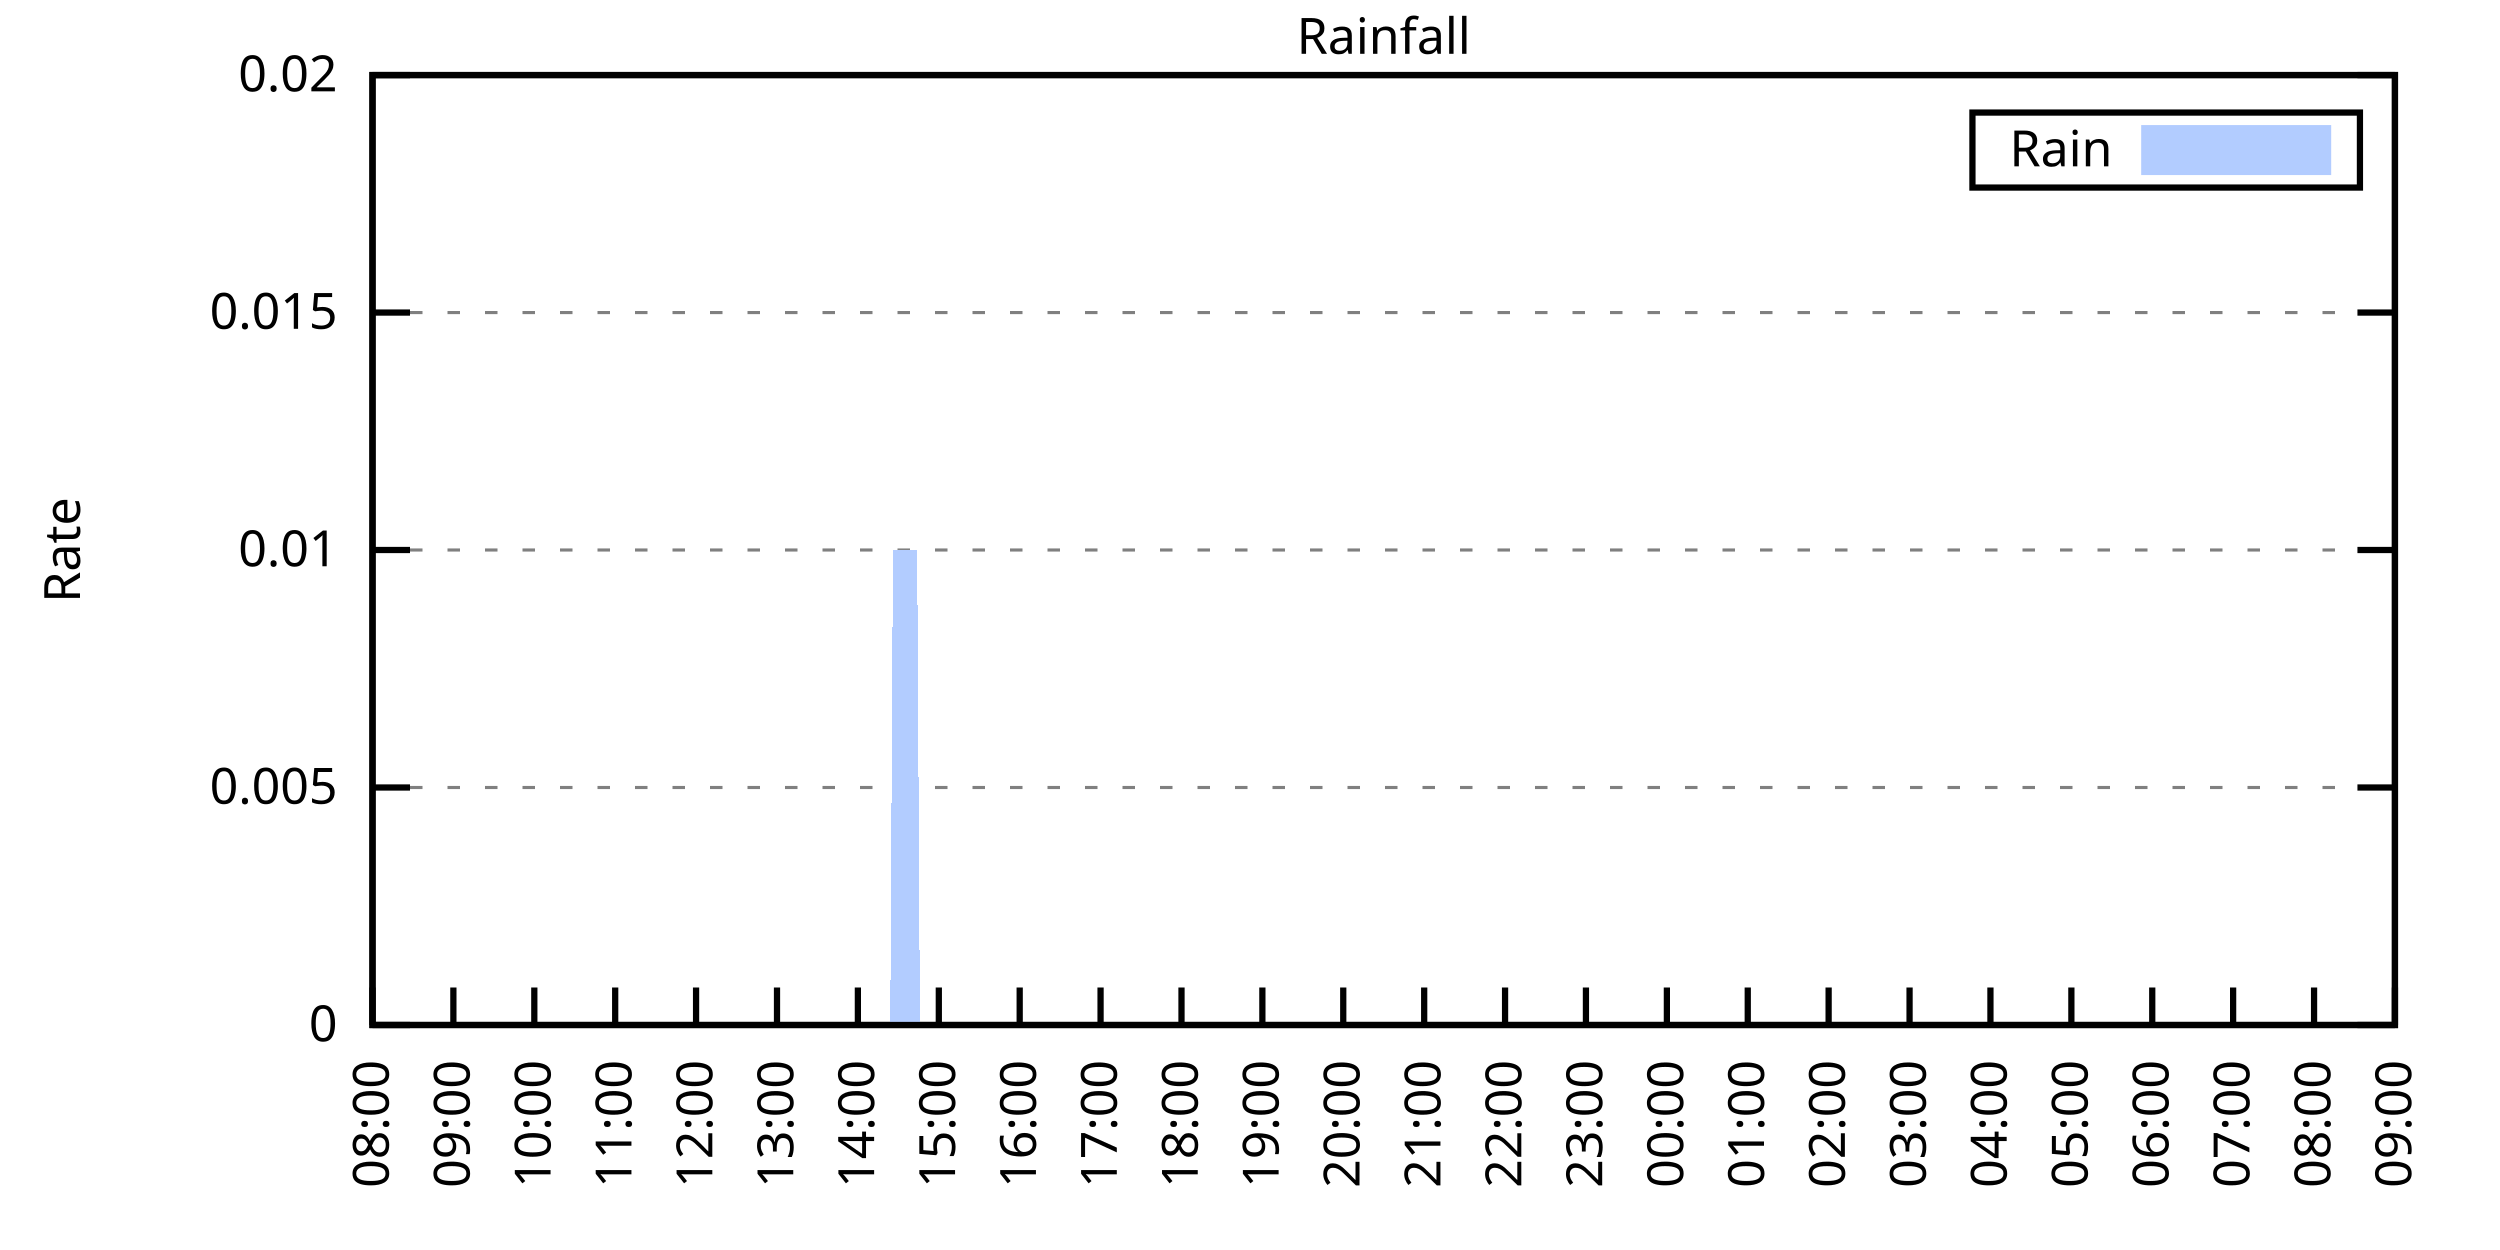
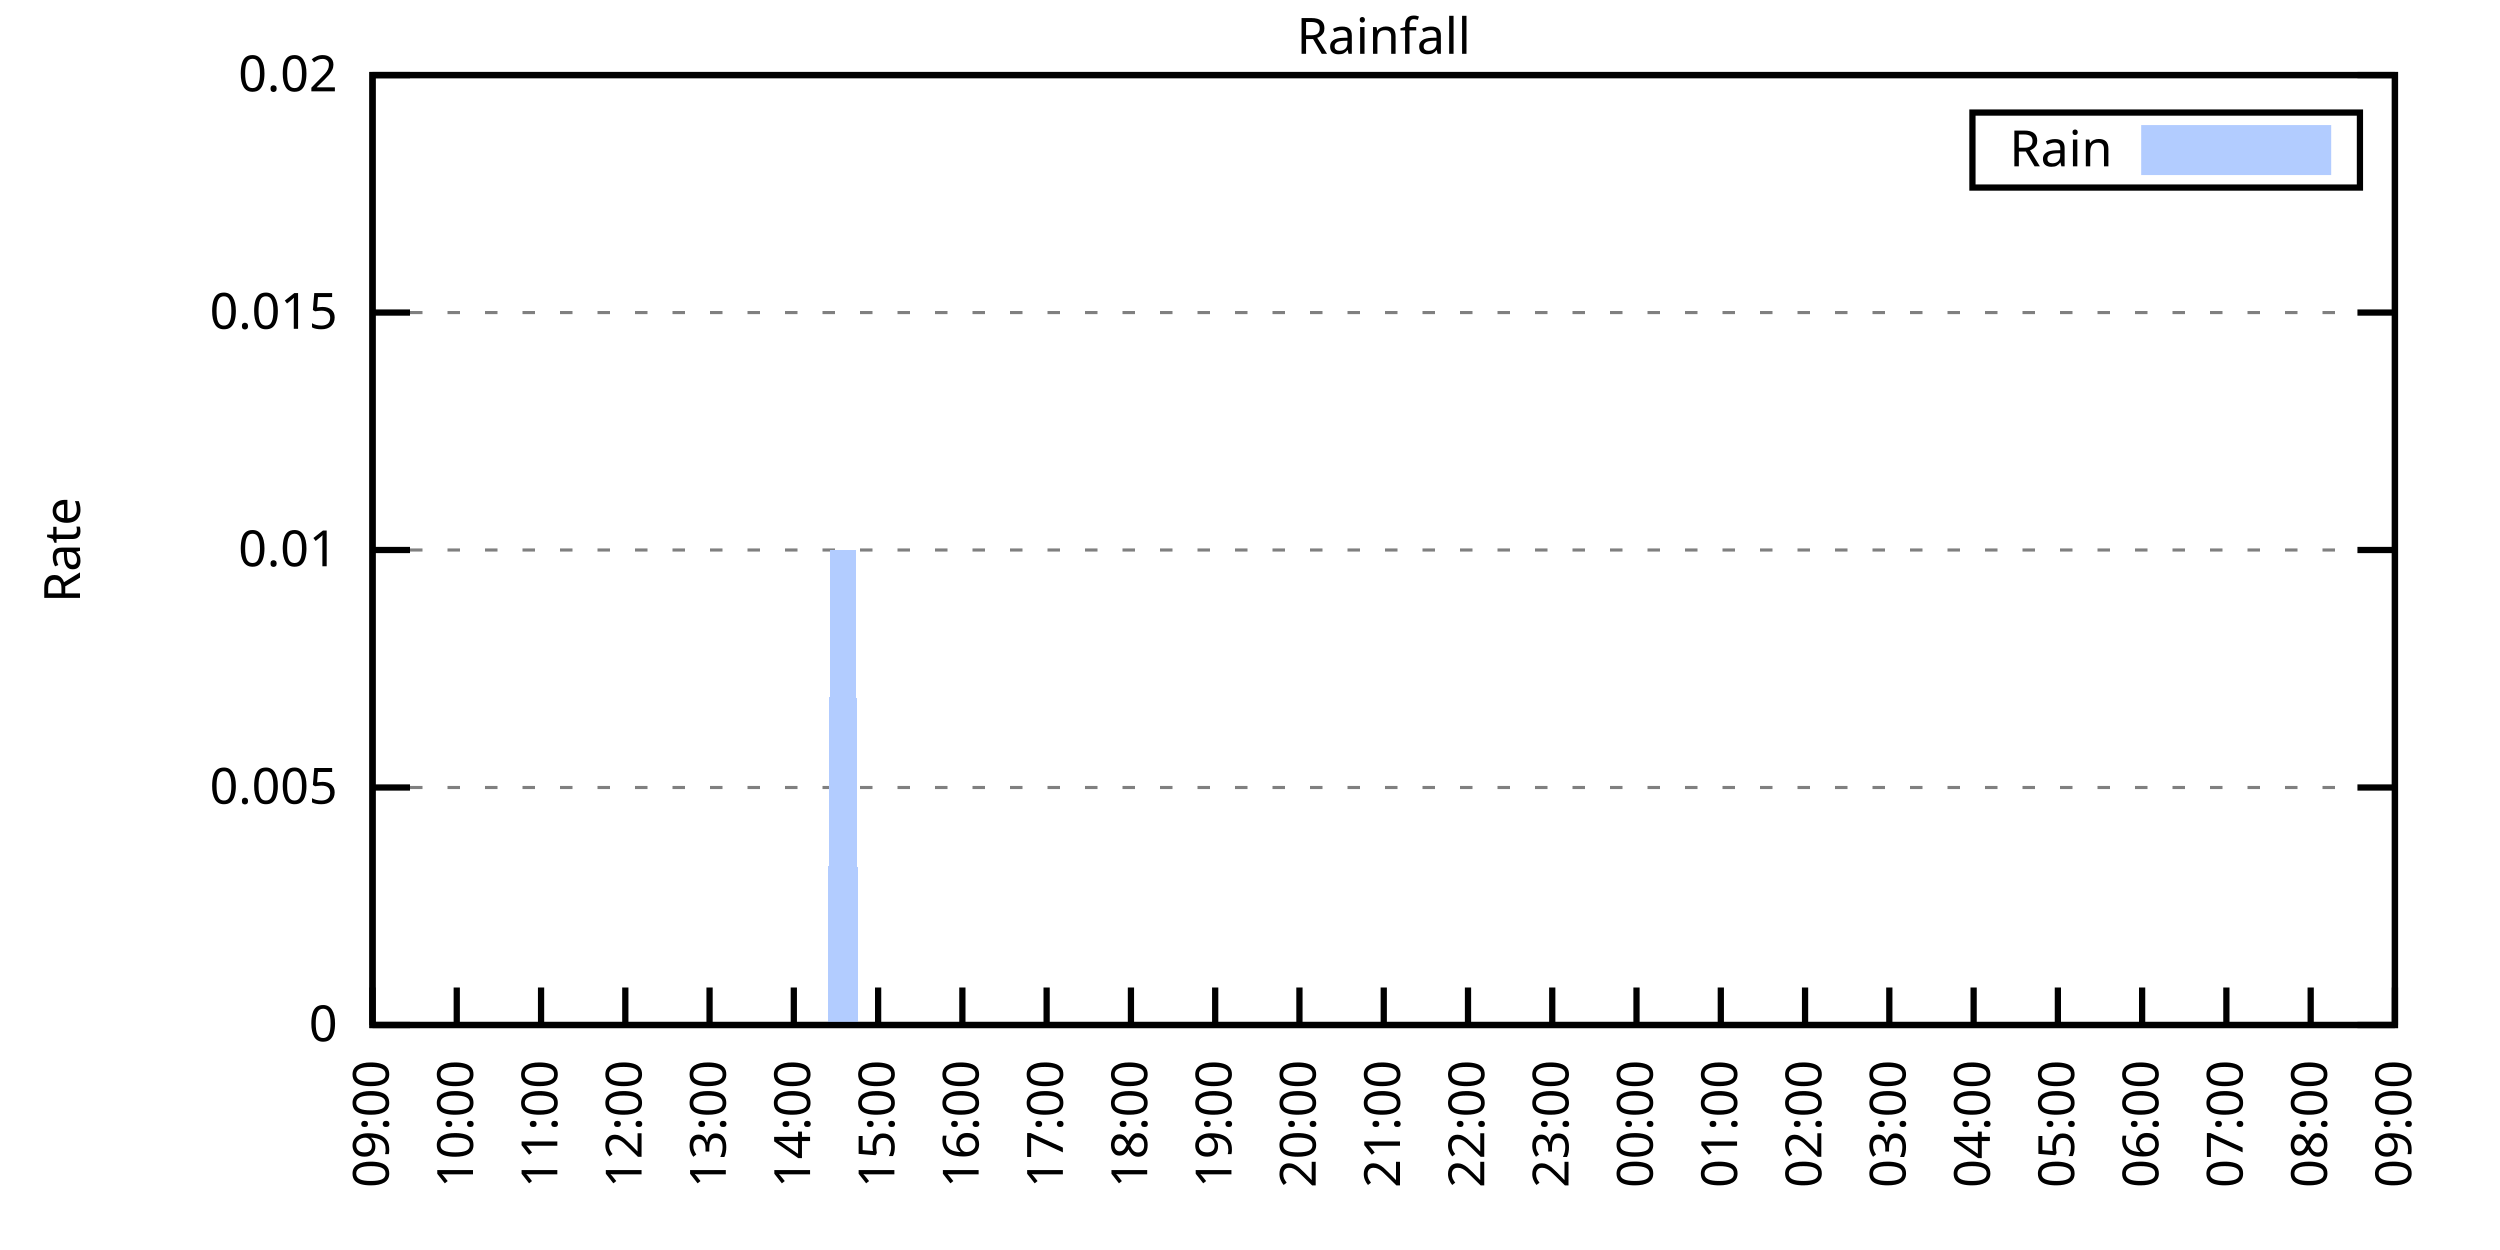
<svg xmlns="http://www.w3.org/2000/svg" xmlns:xlink="http://www.w3.org/1999/xlink" width="400" height="200" viewBox="0 0 400 200">
  <g id="gnuplot_canvas">
    <rect x="0" y="0" width="400" height="200" fill="none" />
    <defs>
      <circle id="gpDot" r="0.5" stroke-width="0.5" stroke="currentColor" />
      <path id="gpPt0" stroke-width="0.333" stroke="currentColor" d="M-1,0 h2 M0,-1 v2" />
      <path id="gpPt1" stroke-width="0.333" stroke="currentColor" d="M-1,-1 L1,1 M1,-1 L-1,1" />
      <path id="gpPt2" stroke-width="0.333" stroke="currentColor" d="M-1,0 L1,0 M0,-1 L0,1 M-1,-1 L1,1 M-1,1 L1,-1" />
      <rect id="gpPt3" stroke-width="0.333" stroke="currentColor" x="-1" y="-1" width="2" height="2" />
      <rect id="gpPt4" stroke-width="0.333" stroke="currentColor" fill="currentColor" x="-1" y="-1" width="2" height="2" />
      <circle id="gpPt5" stroke-width="0.333" stroke="currentColor" cx="0" cy="0" r="1" />
      <use xlink:href="#gpPt5" id="gpPt6" fill="currentColor" stroke="none" />
      <path id="gpPt7" stroke-width="0.333" stroke="currentColor" d="M0,-1.33 L-1.33,0.67 L1.33,0.67 z" />
      <use xlink:href="#gpPt7" id="gpPt8" fill="currentColor" stroke="none" />
      <use xlink:href="#gpPt7" id="gpPt9" stroke="currentColor" transform="rotate(180)" />
      <use xlink:href="#gpPt9" id="gpPt10" fill="currentColor" stroke="none" />
      <use xlink:href="#gpPt3" id="gpPt11" stroke="currentColor" transform="rotate(45)" />
      <use xlink:href="#gpPt11" id="gpPt12" fill="currentColor" stroke="none" />
      <path id="gpPt13" stroke-width="0.333" stroke="currentColor" d="M0,1.330 L1.265,0.411 L0.782,-1.067 L-0.782,-1.076 L-1.265,0.411 z" />
      <use xlink:href="#gpPt13" id="gpPt14" fill="currentColor" stroke="none" />
      <filter id="textbox" filterUnits="objectBoundingBox" x="0" y="0" height="1" width="1">
        <feFlood flood-color="white" flood-opacity="1" result="bgnd" />
        <feComposite in="SourceGraphic" in2="bgnd" operator="atop" />
      </filter>
      <filter id="greybox" filterUnits="objectBoundingBox" x="0" y="0" height="1" width="1">
        <feFlood flood-color="lightgrey" flood-opacity="1" result="grey" />
        <feComposite in="SourceGraphic" in2="grey" operator="atop" />
      </filter>
    </defs>
    <g fill="none" color="white" stroke="currentColor" stroke-width="1.00" stroke-linecap="butt" stroke-linejoin="miter">
</g>
    <g fill="none" color="black" stroke="currentColor" stroke-width="1.00" stroke-linecap="butt" stroke-linejoin="miter">
      <g stroke="none" shape-rendering="crispEdges">
        <polygon fill="rgb(255, 255, 255)" points="59.60,164.00 383.18,164.00 383.18,12.02 59.60,12.02 " />
      </g>
    </g>
    <g fill="none" color="black" stroke="currentColor" stroke-width="1.00" stroke-linecap="butt" stroke-linejoin="miter">
</g>
    <g fill="none" color="black" stroke="black" stroke-width="0.50" stroke-linecap="butt" stroke-linejoin="miter">
</g>
    <g fill="none" color="gray" stroke="currentColor" stroke-width="0.50" stroke-linecap="butt" stroke-linejoin="miter">
      <path stroke="gray" stroke-dasharray="2,4" class="gridline" d="M59.60,164.00 L383.19,164.00  " />
    </g>
    <g fill="none" color="gray" stroke="gray" stroke-width="1.00" stroke-linecap="butt" stroke-linejoin="miter">
</g>
    <g fill="none" color="black" stroke="currentColor" stroke-width="1.00" stroke-linecap="butt" stroke-linejoin="miter">
      <path stroke="black" d="M59.60,164.00 L65.60,164.00 M383.19,164.00 L377.19,164.00  " />
      <g transform="translate(54.00,166.60)" stroke="none" fill="black" font-family="Sans" font-size="8.00" text-anchor="end">
        <text>
          <tspan font-family="Sans"> 0</tspan>
        </text>
      </g>
    </g>
    <g fill="none" color="black" stroke="currentColor" stroke-width="1.00" stroke-linecap="butt" stroke-linejoin="miter">
</g>
    <g fill="none" color="black" stroke="black" stroke-width="0.50" stroke-linecap="butt" stroke-linejoin="miter">
</g>
    <g fill="none" color="gray" stroke="currentColor" stroke-width="0.50" stroke-linecap="butt" stroke-linejoin="miter">
      <path stroke="gray" stroke-dasharray="2,4" class="gridline" d="M59.60,126.00 L383.19,126.00  " />
    </g>
    <g fill="none" color="gray" stroke="gray" stroke-width="1.00" stroke-linecap="butt" stroke-linejoin="miter">
</g>
    <g fill="none" color="black" stroke="currentColor" stroke-width="1.00" stroke-linecap="butt" stroke-linejoin="miter">
      <path stroke="black" d="M59.60,126.00 L65.60,126.00 M383.19,126.00 L377.19,126.00  " />
      <g transform="translate(54.00,128.60)" stroke="none" fill="black" font-family="Sans" font-size="8.00" text-anchor="end">
        <text>
          <tspan font-family="Sans"> 0.005</tspan>
        </text>
      </g>
    </g>
    <g fill="none" color="black" stroke="currentColor" stroke-width="1.00" stroke-linecap="butt" stroke-linejoin="miter">
</g>
    <g fill="none" color="black" stroke="black" stroke-width="0.50" stroke-linecap="butt" stroke-linejoin="miter">
</g>
    <g fill="none" color="gray" stroke="currentColor" stroke-width="0.50" stroke-linecap="butt" stroke-linejoin="miter">
      <path stroke="gray" stroke-dasharray="2,4" class="gridline" d="M59.60,88.00 L383.19,88.00  " />
    </g>
    <g fill="none" color="gray" stroke="gray" stroke-width="1.00" stroke-linecap="butt" stroke-linejoin="miter">
</g>
    <g fill="none" color="black" stroke="currentColor" stroke-width="1.00" stroke-linecap="butt" stroke-linejoin="miter">
      <path stroke="black" d="M59.60,88.00 L65.60,88.00 M383.19,88.00 L377.19,88.00  " />
      <g transform="translate(54.00,90.60)" stroke="none" fill="black" font-family="Sans" font-size="8.00" text-anchor="end">
        <text>
          <tspan font-family="Sans"> 0.01</tspan>
        </text>
      </g>
    </g>
    <g fill="none" color="black" stroke="currentColor" stroke-width="1.00" stroke-linecap="butt" stroke-linejoin="miter">
</g>
    <g fill="none" color="black" stroke="black" stroke-width="0.50" stroke-linecap="butt" stroke-linejoin="miter">
</g>
    <g fill="none" color="gray" stroke="currentColor" stroke-width="0.50" stroke-linecap="butt" stroke-linejoin="miter">
      <path stroke="gray" stroke-dasharray="2,4" class="gridline" d="M59.60,50.01 L383.19,50.01  " />
    </g>
    <g fill="none" color="gray" stroke="gray" stroke-width="1.00" stroke-linecap="butt" stroke-linejoin="miter">
</g>
    <g fill="none" color="black" stroke="currentColor" stroke-width="1.00" stroke-linecap="butt" stroke-linejoin="miter">
      <path stroke="black" d="M59.60,50.01 L65.60,50.01 M383.19,50.01 L377.19,50.01  " />
      <g transform="translate(54.00,52.61)" stroke="none" fill="black" font-family="Sans" font-size="8.00" text-anchor="end">
        <text>
          <tspan font-family="Sans"> 0.015</tspan>
        </text>
      </g>
    </g>
    <g fill="none" color="black" stroke="currentColor" stroke-width="1.00" stroke-linecap="butt" stroke-linejoin="miter">
</g>
    <g fill="none" color="black" stroke="black" stroke-width="0.50" stroke-linecap="butt" stroke-linejoin="miter">
</g>
    <g fill="none" color="gray" stroke="currentColor" stroke-width="0.50" stroke-linecap="butt" stroke-linejoin="miter">
      <path stroke="gray" stroke-dasharray="2,4" class="gridline" d="M59.60,12.01 L383.19,12.01  " />
    </g>
    <g fill="none" color="gray" stroke="gray" stroke-width="1.00" stroke-linecap="butt" stroke-linejoin="miter">
</g>
    <g fill="none" color="black" stroke="currentColor" stroke-width="1.00" stroke-linecap="butt" stroke-linejoin="miter">
      <path stroke="black" d="M59.60,12.01 L65.60,12.01 M383.19,12.01 L377.19,12.01  " />
      <g transform="translate(54.00,14.61)" stroke="none" fill="black" font-family="Sans" font-size="8.00" text-anchor="end">
        <text>
          <tspan font-family="Sans"> 0.02</tspan>
        </text>
      </g>
    </g>
    <g fill="none" color="black" stroke="currentColor" stroke-width="1.00" stroke-linecap="butt" stroke-linejoin="miter">
      <path stroke="black" d="M59.60,164.00 L59.60,158.00  " />
      <g transform="translate(62.20,169.60) rotate(270.00)" stroke="none" fill="black" font-family="Sans" font-size="8.00" text-anchor="end">
        <text>
-           <tspan font-family="Sans">08:00</tspan>
-         </text>
-       </g>
-     </g>
-     <g fill="none" color="black" stroke="currentColor" stroke-width="1.00" stroke-linecap="butt" stroke-linejoin="miter">
-       <path stroke="black" d="M72.54,164.00 L72.54,158.00  " />
-       <g transform="translate(75.14,169.60) rotate(270.00)" stroke="none" fill="black" font-family="Sans" font-size="8.00" text-anchor="end">
-         <text>
          <tspan font-family="Sans">09:00</tspan>
        </text>
      </g>
    </g>
    <g fill="none" color="black" stroke="currentColor" stroke-width="1.00" stroke-linecap="butt" stroke-linejoin="miter">
-       <path stroke="black" d="M85.49,164.00 L85.49,158.00  " />
-       <g transform="translate(88.09,169.60) rotate(270.00)" stroke="none" fill="black" font-family="Sans" font-size="8.00" text-anchor="end">
+       <path stroke="black" d="M73.08,164.00 L73.08,158.00  " />
+       <g transform="translate(75.68,169.60) rotate(270.00)" stroke="none" fill="black" font-family="Sans" font-size="8.00" text-anchor="end">
        <text>
          <tspan font-family="Sans">10:00</tspan>
        </text>
      </g>
    </g>
    <g fill="none" color="black" stroke="currentColor" stroke-width="1.00" stroke-linecap="butt" stroke-linejoin="miter">
-       <path stroke="black" d="M98.43,164.00 L98.43,158.00  " />
-       <g transform="translate(101.03,169.60) rotate(270.00)" stroke="none" fill="black" font-family="Sans" font-size="8.00" text-anchor="end">
+       <path stroke="black" d="M86.57,164.00 L86.57,158.00  " />
+       <g transform="translate(89.17,169.60) rotate(270.00)" stroke="none" fill="black" font-family="Sans" font-size="8.00" text-anchor="end">
        <text>
          <tspan font-family="Sans">11:00</tspan>
        </text>
      </g>
    </g>
    <g fill="none" color="black" stroke="currentColor" stroke-width="1.00" stroke-linecap="butt" stroke-linejoin="miter">
-       <path stroke="black" d="M111.37,164.00 L111.37,158.00  " />
-       <g transform="translate(113.97,169.60) rotate(270.00)" stroke="none" fill="black" font-family="Sans" font-size="8.00" text-anchor="end">
+       <path stroke="black" d="M100.05,164.00 L100.05,158.00  " />
+       <g transform="translate(102.65,169.60) rotate(270.00)" stroke="none" fill="black" font-family="Sans" font-size="8.00" text-anchor="end">
        <text>
          <tspan font-family="Sans">12:00</tspan>
        </text>
      </g>
    </g>
    <g fill="none" color="black" stroke="currentColor" stroke-width="1.00" stroke-linecap="butt" stroke-linejoin="miter">
-       <path stroke="black" d="M124.32,164.00 L124.32,158.00  " />
-       <g transform="translate(126.92,169.60) rotate(270.00)" stroke="none" fill="black" font-family="Sans" font-size="8.00" text-anchor="end">
+       <path stroke="black" d="M113.53,164.00 L113.53,158.00  " />
+       <g transform="translate(116.13,169.60) rotate(270.00)" stroke="none" fill="black" font-family="Sans" font-size="8.00" text-anchor="end">
        <text>
          <tspan font-family="Sans">13:00</tspan>
        </text>
      </g>
    </g>
    <g fill="none" color="black" stroke="currentColor" stroke-width="1.00" stroke-linecap="butt" stroke-linejoin="miter">
-       <path stroke="black" d="M137.26,164.00 L137.26,158.00  " />
-       <g transform="translate(139.86,169.60) rotate(270.00)" stroke="none" fill="black" font-family="Sans" font-size="8.00" text-anchor="end">
+       <path stroke="black" d="M127.01,164.00 L127.01,158.00  " />
+       <g transform="translate(129.61,169.60) rotate(270.00)" stroke="none" fill="black" font-family="Sans" font-size="8.00" text-anchor="end">
        <text>
          <tspan font-family="Sans">14:00</tspan>
        </text>
      </g>
    </g>
    <g fill="none" color="black" stroke="currentColor" stroke-width="1.00" stroke-linecap="butt" stroke-linejoin="miter">
-       <path stroke="black" d="M150.21,164.00 L150.21,158.00  " />
-       <g transform="translate(152.81,169.60) rotate(270.00)" stroke="none" fill="black" font-family="Sans" font-size="8.00" text-anchor="end">
+       <path stroke="black" d="M140.50,164.00 L140.50,158.00  " />
+       <g transform="translate(143.10,169.60) rotate(270.00)" stroke="none" fill="black" font-family="Sans" font-size="8.00" text-anchor="end">
        <text>
          <tspan font-family="Sans">15:00</tspan>
        </text>
      </g>
    </g>
    <g fill="none" color="black" stroke="currentColor" stroke-width="1.00" stroke-linecap="butt" stroke-linejoin="miter">
-       <path stroke="black" d="M163.15,164.00 L163.15,158.00  " />
-       <g transform="translate(165.75,169.60) rotate(270.00)" stroke="none" fill="black" font-family="Sans" font-size="8.00" text-anchor="end">
+       <path stroke="black" d="M153.98,164.00 L153.98,158.00  " />
+       <g transform="translate(156.58,169.60) rotate(270.00)" stroke="none" fill="black" font-family="Sans" font-size="8.00" text-anchor="end">
        <text>
          <tspan font-family="Sans">16:00</tspan>
        </text>
      </g>
    </g>
    <g fill="none" color="black" stroke="currentColor" stroke-width="1.00" stroke-linecap="butt" stroke-linejoin="miter">
-       <path stroke="black" d="M176.09,164.00 L176.09,158.00  " />
-       <g transform="translate(178.69,169.60) rotate(270.00)" stroke="none" fill="black" font-family="Sans" font-size="8.00" text-anchor="end">
+       <path stroke="black" d="M167.46,164.00 L167.46,158.00  " />
+       <g transform="translate(170.06,169.60) rotate(270.00)" stroke="none" fill="black" font-family="Sans" font-size="8.00" text-anchor="end">
        <text>
          <tspan font-family="Sans">17:00</tspan>
        </text>
      </g>
    </g>
    <g fill="none" color="black" stroke="currentColor" stroke-width="1.00" stroke-linecap="butt" stroke-linejoin="miter">
-       <path stroke="black" d="M189.04,164.00 L189.04,158.00  " />
-       <g transform="translate(191.64,169.60) rotate(270.00)" stroke="none" fill="black" font-family="Sans" font-size="8.00" text-anchor="end">
+       <path stroke="black" d="M180.95,164.00 L180.95,158.00  " />
+       <g transform="translate(183.55,169.60) rotate(270.00)" stroke="none" fill="black" font-family="Sans" font-size="8.00" text-anchor="end">
        <text>
          <tspan font-family="Sans">18:00</tspan>
        </text>
      </g>
    </g>
    <g fill="none" color="black" stroke="currentColor" stroke-width="1.00" stroke-linecap="butt" stroke-linejoin="miter">
-       <path stroke="black" d="M201.98,164.00 L201.98,158.00  " />
-       <g transform="translate(204.58,169.60) rotate(270.00)" stroke="none" fill="black" font-family="Sans" font-size="8.00" text-anchor="end">
+       <path stroke="black" d="M194.43,164.00 L194.43,158.00  " />
+       <g transform="translate(197.03,169.60) rotate(270.00)" stroke="none" fill="black" font-family="Sans" font-size="8.00" text-anchor="end">
        <text>
          <tspan font-family="Sans">19:00</tspan>
        </text>
      </g>
    </g>
    <g fill="none" color="black" stroke="currentColor" stroke-width="1.00" stroke-linecap="butt" stroke-linejoin="miter">
-       <path stroke="black" d="M214.92,164.00 L214.92,158.00  " />
-       <g transform="translate(217.52,169.60) rotate(270.00)" stroke="none" fill="black" font-family="Sans" font-size="8.00" text-anchor="end">
+       <path stroke="black" d="M207.91,164.00 L207.91,158.00  " />
+       <g transform="translate(210.51,169.60) rotate(270.00)" stroke="none" fill="black" font-family="Sans" font-size="8.00" text-anchor="end">
        <text>
          <tspan font-family="Sans">20:00</tspan>
        </text>
      </g>
    </g>
    <g fill="none" color="black" stroke="currentColor" stroke-width="1.00" stroke-linecap="butt" stroke-linejoin="miter">
-       <path stroke="black" d="M227.87,164.00 L227.87,158.00  " />
-       <g transform="translate(230.47,169.60) rotate(270.00)" stroke="none" fill="black" font-family="Sans" font-size="8.00" text-anchor="end">
+       <path stroke="black" d="M221.40,164.00 L221.40,158.00  " />
+       <g transform="translate(224.00,169.60) rotate(270.00)" stroke="none" fill="black" font-family="Sans" font-size="8.00" text-anchor="end">
        <text>
          <tspan font-family="Sans">21:00</tspan>
        </text>
      </g>
    </g>
    <g fill="none" color="black" stroke="currentColor" stroke-width="1.00" stroke-linecap="butt" stroke-linejoin="miter">
-       <path stroke="black" d="M240.81,164.00 L240.81,158.00  " />
-       <g transform="translate(243.41,169.60) rotate(270.00)" stroke="none" fill="black" font-family="Sans" font-size="8.00" text-anchor="end">
+       <path stroke="black" d="M234.88,164.00 L234.88,158.00  " />
+       <g transform="translate(237.48,169.60) rotate(270.00)" stroke="none" fill="black" font-family="Sans" font-size="8.00" text-anchor="end">
        <text>
          <tspan font-family="Sans">22:00</tspan>
        </text>
      </g>
    </g>
    <g fill="none" color="black" stroke="currentColor" stroke-width="1.00" stroke-linecap="butt" stroke-linejoin="miter">
-       <path stroke="black" d="M253.75,164.00 L253.75,158.00  " />
-       <g transform="translate(256.35,169.60) rotate(270.00)" stroke="none" fill="black" font-family="Sans" font-size="8.00" text-anchor="end">
+       <path stroke="black" d="M248.36,164.00 L248.36,158.00  " />
+       <g transform="translate(250.96,169.60) rotate(270.00)" stroke="none" fill="black" font-family="Sans" font-size="8.00" text-anchor="end">
        <text>
          <tspan font-family="Sans">23:00</tspan>
        </text>
      </g>
    </g>
    <g fill="none" color="black" stroke="currentColor" stroke-width="1.00" stroke-linecap="butt" stroke-linejoin="miter">
-       <path stroke="black" d="M266.70,164.00 L266.70,158.00  " />
-       <g transform="translate(269.30,169.60) rotate(270.00)" stroke="none" fill="black" font-family="Sans" font-size="8.00" text-anchor="end">
+       <path stroke="black" d="M261.84,164.00 L261.84,158.00  " />
+       <g transform="translate(264.44,169.60) rotate(270.00)" stroke="none" fill="black" font-family="Sans" font-size="8.00" text-anchor="end">
        <text>
          <tspan font-family="Sans">00:00</tspan>
        </text>
      </g>
    </g>
    <g fill="none" color="black" stroke="currentColor" stroke-width="1.00" stroke-linecap="butt" stroke-linejoin="miter">
-       <path stroke="black" d="M279.64,164.00 L279.64,158.00  " />
-       <g transform="translate(282.24,169.60) rotate(270.00)" stroke="none" fill="black" font-family="Sans" font-size="8.00" text-anchor="end">
+       <path stroke="black" d="M275.33,164.00 L275.33,158.00  " />
+       <g transform="translate(277.93,169.60) rotate(270.00)" stroke="none" fill="black" font-family="Sans" font-size="8.00" text-anchor="end">
        <text>
          <tspan font-family="Sans">01:00</tspan>
        </text>
      </g>
    </g>
    <g fill="none" color="black" stroke="currentColor" stroke-width="1.00" stroke-linecap="butt" stroke-linejoin="miter">
-       <path stroke="black" d="M292.58,164.00 L292.58,158.00  " />
-       <g transform="translate(295.18,169.60) rotate(270.00)" stroke="none" fill="black" font-family="Sans" font-size="8.00" text-anchor="end">
+       <path stroke="black" d="M288.81,164.00 L288.81,158.00  " />
+       <g transform="translate(291.41,169.60) rotate(270.00)" stroke="none" fill="black" font-family="Sans" font-size="8.00" text-anchor="end">
        <text>
          <tspan font-family="Sans">02:00</tspan>
        </text>
      </g>
    </g>
    <g fill="none" color="black" stroke="currentColor" stroke-width="1.00" stroke-linecap="butt" stroke-linejoin="miter">
-       <path stroke="black" d="M305.53,164.00 L305.53,158.00  " />
-       <g transform="translate(308.13,169.60) rotate(270.00)" stroke="none" fill="black" font-family="Sans" font-size="8.00" text-anchor="end">
+       <path stroke="black" d="M302.29,164.00 L302.29,158.00  " />
+       <g transform="translate(304.89,169.60) rotate(270.00)" stroke="none" fill="black" font-family="Sans" font-size="8.00" text-anchor="end">
        <text>
          <tspan font-family="Sans">03:00</tspan>
        </text>
      </g>
    </g>
    <g fill="none" color="black" stroke="currentColor" stroke-width="1.00" stroke-linecap="butt" stroke-linejoin="miter">
-       <path stroke="black" d="M318.47,164.00 L318.47,158.00  " />
-       <g transform="translate(321.07,169.60) rotate(270.00)" stroke="none" fill="black" font-family="Sans" font-size="8.00" text-anchor="end">
+       <path stroke="black" d="M315.78,164.00 L315.78,158.00  " />
+       <g transform="translate(318.38,169.60) rotate(270.00)" stroke="none" fill="black" font-family="Sans" font-size="8.00" text-anchor="end">
        <text>
          <tspan font-family="Sans">04:00</tspan>
        </text>
      </g>
    </g>
    <g fill="none" color="black" stroke="currentColor" stroke-width="1.00" stroke-linecap="butt" stroke-linejoin="miter">
-       <path stroke="black" d="M331.42,164.00 L331.42,158.00  " />
-       <g transform="translate(334.02,169.60) rotate(270.00)" stroke="none" fill="black" font-family="Sans" font-size="8.00" text-anchor="end">
+       <path stroke="black" d="M329.26,164.00 L329.26,158.00  " />
+       <g transform="translate(331.86,169.60) rotate(270.00)" stroke="none" fill="black" font-family="Sans" font-size="8.00" text-anchor="end">
        <text>
          <tspan font-family="Sans">05:00</tspan>
        </text>
      </g>
    </g>
    <g fill="none" color="black" stroke="currentColor" stroke-width="1.00" stroke-linecap="butt" stroke-linejoin="miter">
-       <path stroke="black" d="M344.36,164.00 L344.36,158.00  " />
-       <g transform="translate(346.96,169.60) rotate(270.00)" stroke="none" fill="black" font-family="Sans" font-size="8.00" text-anchor="end">
+       <path stroke="black" d="M342.74,164.00 L342.74,158.00  " />
+       <g transform="translate(345.34,169.60) rotate(270.00)" stroke="none" fill="black" font-family="Sans" font-size="8.00" text-anchor="end">
        <text>
          <tspan font-family="Sans">06:00</tspan>
        </text>
      </g>
    </g>
    <g fill="none" color="black" stroke="currentColor" stroke-width="1.00" stroke-linecap="butt" stroke-linejoin="miter">
-       <path stroke="black" d="M357.30,164.00 L357.30,158.00  " />
-       <g transform="translate(359.90,169.60) rotate(270.00)" stroke="none" fill="black" font-family="Sans" font-size="8.00" text-anchor="end">
+       <path stroke="black" d="M356.22,164.00 L356.22,158.00  " />
+       <g transform="translate(358.82,169.60) rotate(270.00)" stroke="none" fill="black" font-family="Sans" font-size="8.00" text-anchor="end">
        <text>
          <tspan font-family="Sans">07:00</tspan>
        </text>
      </g>
    </g>
    <g fill="none" color="black" stroke="currentColor" stroke-width="1.00" stroke-linecap="butt" stroke-linejoin="miter">
-       <path stroke="black" d="M370.25,164.00 L370.25,158.00  " />
-       <g transform="translate(372.85,169.60) rotate(270.00)" stroke="none" fill="black" font-family="Sans" font-size="8.00" text-anchor="end">
+       <path stroke="black" d="M369.71,164.00 L369.71,158.00  " />
+       <g transform="translate(372.31,169.60) rotate(270.00)" stroke="none" fill="black" font-family="Sans" font-size="8.00" text-anchor="end">
        <text>
          <tspan font-family="Sans">08:00</tspan>
        </text>
      </g>
    </g>
    <g fill="none" color="black" stroke="currentColor" stroke-width="1.00" stroke-linecap="butt" stroke-linejoin="miter">
      <path stroke="black" d="M383.19,164.00 L383.19,158.00  " />
      <g transform="translate(385.79,169.60) rotate(270.00)" stroke="none" fill="black" font-family="Sans" font-size="8.00" text-anchor="end">
        <text>
          <tspan font-family="Sans">09:00</tspan>
        </text>
      </g>
    </g>
    <g fill="none" color="black" stroke="currentColor" stroke-width="1.00" stroke-linecap="butt" stroke-linejoin="miter">
</g>
    <g fill="none" color="black" stroke="currentColor" stroke-width="1.00" stroke-linecap="butt" stroke-linejoin="miter">
      <path stroke="black" d="M59.60,12.01 L59.60,164.00 L383.19,164.00 L383.19,12.01 L59.60,12.01 Z  " />
    </g>
    <g fill="none" color="black" stroke="currentColor" stroke-width="1.00" stroke-linecap="butt" stroke-linejoin="miter">
</g>
    <g fill="none" color="black" stroke="currentColor" stroke-width="1.00" stroke-linecap="butt" stroke-linejoin="miter">
      <path stroke="black" d="M315.59,30.01 L315.59,18.01 L377.59,18.01 L377.59,30.01 L315.59,30.01 Z  " />
    </g>
    <g id="Rainfall_plot_1">
      <g fill="none" color="white" stroke="black" stroke-width="2.00" stroke-linecap="butt" stroke-linejoin="miter">
</g>
      <g fill="none" color="black" stroke="currentColor" stroke-width="2.00" stroke-linecap="butt" stroke-linejoin="miter">
        <g transform="translate(337.99,26.61)" stroke="none" fill="black" font-family="Sans" font-size="8.00" text-anchor="end">
          <text>
            <tspan font-family="Sans">Rain</tspan>
          </text>
        </g>
      </g>
      <g fill="none" color="black" stroke="currentColor" stroke-width="2.00" stroke-linecap="butt" stroke-linejoin="miter">
        <g stroke="none" shape-rendering="crispEdges">
          <polygon fill="rgb(178, 204, 255)" points="343.59,27.01 371.99,27.01 371.99,21.01 343.59,21.01 " />
        </g>
        <path stroke="rgb(178, 204, 255)" d="M343.59,27.01 L371.99,27.01 L371.99,21.01 L343.59,21.01 L343.59,27.01 Z  " />
      </g>
      <g fill="none" color="black" stroke="currentColor" stroke-width="2.00" stroke-linecap="butt" stroke-linejoin="miter">
        <g stroke="none" shape-rendering="crispEdges">
-           <polygon fill="rgb(178, 204, 255)" points="69.52,164.00 69.95,164.00 70.39,164.00 70.82,164.00 71.25,164.00 71.68,164.00 72.11,164.00 72.54,164.00 72.98,164.00 73.41,164.00 73.84,164.00 74.27,164.00 74.70,164.00 75.13,164.00 75.56,164.00 76.00,164.00 76.43,164.00 76.86,164.00 77.29,164.00 77.72,164.00 78.15,164.00 78.58,164.00 79.02,164.00 79.45,164.00 79.88,164.00 80.31,164.00 80.74,164.00 81.17,164.00 81.60,164.00 82.04,164.00 82.47,164.00 82.90,164.00 83.33,164.00 83.76,164.00 84.19,164.00 84.62,164.00 85.06,164.00 85.49,164.00 85.92,164.00 86.35,164.00 86.78,164.00 87.21,164.00 87.64,164.00 88.08,164.00 88.51,164.00 88.94,164.00 89.37,164.00 89.80,164.00 90.23,164.00 90.66,164.00 91.10,164.00 91.53,164.00 91.96,164.00 92.39,164.00 92.82,164.00 93.25,164.00 93.68,164.00 94.12,164.00 94.55,164.00 94.98,164.00 95.41,164.00 95.84,164.00 96.27,164.00 96.70,164.00 97.14,164.00 97.57,164.00 98.00,164.00 98.43,164.00 98.86,164.00 99.29,164.00 99.73,164.00 100.16,164.00 100.59,164.00 101.02,164.00 101.45,164.00 101.88,164.00 102.31,164.00 102.75,164.00 103.18,164.00 103.61,164.00 104.04,164.00 104.47,164.00 104.90,164.00 105.33,164.00 105.77,164.00 106.20,164.00 106.63,164.00 107.06,164.00 107.49,164.00 107.92,164.00 108.35,164.00 108.79,164.00 109.22,164.00 109.65,164.00 110.08,164.00 110.51,164.00 110.94,164.00 111.37,164.00 111.81,164.00 112.24,164.00 112.67,164.00 113.10,164.00 113.53,164.00 113.96,164.00 114.39,164.00 114.83,164.00 115.26,164.00 115.69,164.00 116.12,164.00 116.55,164.00 116.98,164.00 117.41,164.00 117.85,164.00 118.28,164.00 118.71,164.00 119.14,164.00 119.57,164.00 120.00,164.00 120.43,164.00 120.87,164.00 121.30,164.00 121.73,164.00 122.16,164.00 122.59,164.00 123.02,164.00 123.46,164.00 123.89,164.00 124.32,164.00 124.75,164.00 125.18,164.00 125.61,164.00 126.04,164.00 126.48,164.00 126.91,164.00 127.34,164.00 127.77,164.00 128.20,164.00 128.63,164.00 129.06,164.00 129.50,164.00 129.93,164.00 130.36,164.00 130.79,164.00 131.22,164.00 131.65,164.00 132.08,164.00 132.52,164.00 132.95,164.00 133.38,164.00 133.81,164.00 134.24,164.00 134.67,164.00 135.10,164.00 135.54,164.00 135.97,164.00 136.40,164.00 136.83,164.00 137.26,164.00 137.69,164.00 138.12,164.00 138.56,164.00 138.99,164.00 139.42,164.00 139.85,164.00 140.28,164.00 140.71,164.00 141.14,164.00 141.58,164.00 142.01,164.00 142.44,164.00 142.87,88.00 143.30,88.00 143.73,88.00 144.16,88.00 144.60,88.00 145.03,88.00 145.46,88.00 145.89,88.00 146.32,88.00 146.75,88.00 147.19,164.00 147.62,164.00 148.05,164.00 148.48,164.00 148.91,164.00 149.34,164.00 149.77,164.00 150.21,164.00 150.64,164.00 151.07,164.00 151.50,164.00 151.93,164.00 152.36,164.00 152.79,164.00 153.23,164.00 153.66,164.00 154.09,164.00 154.52,164.00 154.95,164.00 155.38,164.00 155.81,164.00 156.25,164.00 156.68,164.00 157.11,164.00 157.54,164.00 157.97,164.00 158.40,164.00 158.83,164.00 159.27,164.00 159.70,164.00 160.13,164.00 160.56,164.00 160.99,164.00 161.42,164.00 161.85,164.00 162.29,164.00 162.72,164.00 163.15,164.00 163.58,164.00 164.01,164.00 164.44,164.00 164.87,164.00 165.31,164.00 165.74,164.00 166.17,164.00 166.60,164.00 167.03,164.00 167.46,164.00 167.89,164.00 168.33,164.00 168.76,164.00 169.19,164.00 169.62,164.00 170.05,164.00 170.48,164.00 170.91,164.00 171.35,164.00 171.78,164.00 172.21,164.00 172.64,164.00 173.07,164.00 173.50,164.00 173.94,164.00 174.37,164.00 174.80,164.00 175.23,164.00 175.66,164.00 176.09,164.00 176.52,164.00 176.96,164.00 177.39,164.00 177.82,164.00 178.25,164.00 178.68,164.00 179.11,164.00 179.54,164.00 179.98,164.00 180.41,164.00 180.84,164.00 181.27,164.00 181.70,164.00 182.13,164.00 182.56,164.00 183.00,164.00 183.43,164.00 183.86,164.00 184.29,164.00 184.72,164.00 185.15,164.00 185.58,164.00 186.02,164.00 186.45,164.00 186.88,164.00 187.31,164.00 187.74,164.00 188.17,164.00 188.60,164.00 189.04,164.00 189.47,164.00 189.90,164.00 190.33,164.00 190.76,164.00 191.19,164.00 191.62,164.00 192.06,164.00 192.49,164.00 192.92,164.00 193.35,164.00 193.78,164.00 194.21,164.00 194.64,164.00 195.08,164.00 195.51,164.00 195.94,164.00 196.37,164.00 196.80,164.00 197.23,164.00 197.67,164.00 198.10,164.00 198.53,164.00 198.96,164.00 199.39,164.00 199.82,164.00 200.25,164.00 200.69,164.00 201.12,164.00 201.55,164.00 201.98,164.00 202.41,164.00 202.84,164.00 203.27,164.00 203.71,164.00 204.14,164.00 204.57,164.00 205.00,164.00 205.43,164.00 205.86,164.00 206.29,164.00 206.73,164.00 207.16,164.00 207.59,164.00 208.02,164.00 208.45,164.00 208.88,164.00 209.31,164.00 209.75,164.00 210.18,164.00 210.61,164.00 211.04,164.00 211.47,164.00 211.90,164.00 212.33,164.00 212.77,164.00 213.20,164.00 213.63,164.00 214.06,164.00 214.49,164.00 214.92,164.00 215.35,164.00 215.79,164.00 216.22,164.00 216.65,164.00 217.08,164.00 217.51,164.00 217.94,164.00 218.37,164.00 218.81,164.00 219.24,164.00 219.67,164.00 220.10,164.00 220.53,164.00 220.96,164.00 221.40,164.00 221.83,164.00 222.26,164.00 222.69,164.00 223.12,164.00 223.55,164.00 223.98,164.00 224.42,164.00 224.85,164.00 225.28,164.00 225.71,164.00 226.14,164.00 226.57,164.00 227.00,164.00 227.44,164.00 227.87,164.00 228.30,164.00 228.73,164.00 229.16,164.00 229.59,164.00 230.02,164.00 230.46,164.00 230.89,164.00 231.32,164.00 231.75,164.00 232.18,164.00 232.61,164.00 233.04,164.00 233.48,164.00 233.91,164.00 234.34,164.00 234.77,164.00 235.20,164.00 235.63,164.00 236.06,164.00 236.50,164.00 236.93,164.00 237.36,164.00 237.79,164.00 238.22,164.00 238.65,164.00 239.08,164.00 239.52,164.00 239.95,164.00 240.38,164.00 240.81,164.00 241.24,164.00 241.67,164.00 242.10,164.00 242.54,164.00 242.97,164.00 243.40,164.00 243.83,164.00 244.26,164.00 244.69,164.00 245.12,164.00 245.56,164.00 245.99,164.00 246.42,164.00 246.85,164.00 247.28,164.00 247.71,164.00 248.15,164.00 248.58,164.00 249.01,164.00 249.44,164.00 249.87,164.00 250.30,164.00 250.73,164.00 251.17,164.00 251.60,164.00 252.03,164.00 252.46,164.00 252.89,164.00 253.32,164.00 253.75,164.00 254.19,164.00 254.62,164.00 255.05,164.00 255.48,164.00 255.91,164.00 256.34,164.00 256.77,164.00 257.21,164.00 257.64,164.00 258.07,164.00 258.50,164.00 258.93,164.00 259.36,164.00 259.79,164.00 260.23,164.00 260.66,164.00 261.09,164.00 261.52,164.00 261.95,164.00 262.38,164.00 262.81,164.00 263.25,164.00 263.68,164.00 264.11,164.00 264.54,164.00 264.97,164.00 265.40,164.00 265.83,164.00 266.27,164.00 266.70,164.00 267.13,164.00 267.56,164.00 267.99,164.00 268.42,164.00 268.85,164.00 269.29,164.00 269.72,164.00 270.15,164.00 270.58,164.00 271.01,164.00 271.44,164.00 271.88,164.00 272.31,164.00 272.74,164.00 273.17,164.00 273.60,164.00 274.03,164.00 274.46,164.00 274.90,164.00 275.33,164.00 275.76,164.00 276.19,164.00 276.62,164.00 277.05,164.00 277.48,164.00 277.92,164.00 278.35,164.00 278.78,164.00 279.21,164.00 279.64,164.00 280.07,164.00 280.50,164.00 280.94,164.00 281.37,164.00 281.80,164.00 282.23,164.00 282.66,164.00 283.09,164.00 283.52,164.00 283.96,164.00 284.39,164.00 284.82,164.00 285.25,164.00 285.68,164.00 286.11,164.00 286.54,164.00 286.98,164.00 287.41,164.00 287.84,164.00 288.27,164.00 288.70,164.00 289.13,164.00 289.56,164.00 290.00,164.00 290.43,164.00 290.86,164.00 291.29,164.00 291.72,164.00 292.15,164.00 292.58,164.00 293.02,164.00 293.45,164.00 293.88,164.00 294.31,164.00 294.74,164.00 295.17,164.00 295.60,164.00 296.04,164.00 296.47,164.00 296.90,164.00 297.33,164.00 297.76,164.00 298.19,164.00 298.63,164.00 299.06,164.00 299.49,164.00 299.92,164.00 300.35,164.00 300.78,164.00 301.21,164.00 301.65,164.00 302.08,164.00 302.51,164.00 302.94,164.00 303.37,164.00 303.80,164.00 304.23,164.00 304.67,164.00 305.10,164.00 305.53,164.00 305.96,164.00 306.39,164.00 306.82,164.00 307.25,164.00 307.69,164.00 308.12,164.00 308.55,164.00 308.98,164.00 309.41,164.00 309.84,164.00 310.27,164.00 310.71,164.00 311.14,164.00 311.57,164.00 312.00,164.00 312.43,164.00 312.86,164.00 313.29,164.00 313.73,164.00 314.16,164.00 314.59,164.00 315.02,164.00 315.45,164.00 315.88,164.00 316.31,164.00 316.75,164.00 317.18,164.00 317.61,164.00 318.04,164.00 318.47,164.00 318.90,164.00 319.33,164.00 319.77,164.00 320.20,164.00 320.63,164.00 321.06,164.00 321.49,164.00 321.92,164.00 322.36,164.00 322.79,164.00 323.22,164.00 323.65,164.00 324.08,164.00 324.51,164.00 324.94,164.00 325.38,164.00 325.81,164.00 326.24,164.00 326.67,164.00 327.10,164.00 327.53,164.00 327.96,164.00 328.40,164.00 328.83,164.00 329.26,164.00 329.69,164.00 330.12,164.00 330.55,164.00 330.98,164.00 331.42,164.00 331.85,164.00 332.28,164.00 332.71,164.00 333.14,164.00 333.57,164.00 334.00,164.00 334.44,164.00 334.87,164.00 335.30,164.00 335.73,164.00 336.16,164.00 336.59,164.00 337.02,164.00 337.46,164.00 337.89,164.00 338.32,164.00 338.75,164.00 339.18,164.00 339.61,164.00 340.04,164.00 340.48,164.00 340.91,164.00 341.34,164.00 341.77,164.00 342.20,164.00 342.63,164.00 343.06,164.00 343.50,164.00 343.93,164.00 344.36,164.00 344.79,164.00 345.22,164.00 345.65,164.00 346.09,164.00 346.52,164.00 346.95,164.00 347.38,164.00 347.81,164.00 348.24,164.00 348.67,164.00 349.11,164.00 349.54,164.00 349.97,164.00 350.40,164.00 350.83,164.00 351.26,164.00 351.69,164.00 352.13,164.00 352.56,164.00 352.99,164.00 353.42,164.00 353.85,164.00 354.28,164.00 354.71,164.00 355.15,164.00 355.58,164.00 356.01,164.00 356.44,164.00 356.87,164.00 357.30,164.00 357.73,164.00 358.17,164.00 358.60,164.00 359.03,164.00 359.46,164.00 359.89,164.00 360.32,164.00 360.75,164.00 361.19,164.00 361.62,164.00 362.05,164.00 362.48,164.00 362.91,164.00 363.34,164.00 363.77,164.00 364.21,164.00 364.64,164.00 365.07,164.00 365.50,164.00 365.93,164.00 366.36,164.00 366.79,164.00 367.23,164.00 367.66,164.00 368.09,164.00 368.52,164.00 368.95,164.00 369.38,164.00 369.81,164.00 370.25,164.00 370.68,164.00 371.11,164.00 371.54,164.00 371.97,164.00 372.40,164.00 372.84,164.00 373.27,164.00 373.70,164.00 374.13,164.00 374.56,164.00 374.99,164.00 375.42,164.00 375.86,164.00 376.29,164.00 376.72,164.00 377.15,164.00 377.58,164.00 378.01,164.00 378.44,164.00 378.88,164.00 379.31,164.00 379.74,164.00 379.74,164.00 69.52,164.00 " />
+           <polygon fill="rgb(178, 204, 255)" points="60.05,164.00 60.50,164.00 60.95,164.00 61.40,164.00 61.85,164.00 62.30,164.00 62.75,164.00 63.20,164.00 63.64,164.00 64.09,164.00 64.54,164.00 64.99,164.00 65.44,164.00 65.89,164.00 66.34,164.00 66.79,164.00 67.24,164.00 67.69,164.00 68.14,164.00 68.59,164.00 69.04,164.00 69.49,164.00 69.94,164.00 70.39,164.00 70.84,164.00 71.29,164.00 71.73,164.00 72.18,164.00 72.63,164.00 73.08,164.00 73.53,164.00 73.98,164.00 74.43,164.00 74.88,164.00 75.33,164.00 75.78,164.00 76.23,164.00 76.68,164.00 77.13,164.00 77.58,164.00 78.03,164.00 78.48,164.00 78.93,164.00 79.37,164.00 79.82,164.00 80.27,164.00 80.72,164.00 81.17,164.00 81.62,164.00 82.07,164.00 82.52,164.00 82.97,164.00 83.42,164.00 83.87,164.00 84.32,164.00 84.77,164.00 85.22,164.00 85.67,164.00 86.12,164.00 86.57,164.00 87.02,164.00 87.46,164.00 87.91,164.00 88.36,164.00 88.81,164.00 89.26,164.00 89.71,164.00 90.16,164.00 90.61,164.00 91.06,164.00 91.51,164.00 91.96,164.00 92.41,164.00 92.86,164.00 93.31,164.00 93.76,164.00 94.21,164.00 94.66,164.00 95.11,164.00 95.55,164.00 96.00,164.00 96.45,164.00 96.90,164.00 97.35,164.00 97.80,164.00 98.25,164.00 98.70,164.00 99.15,164.00 99.60,164.00 100.05,164.00 100.50,164.00 100.95,164.00 101.40,164.00 101.85,164.00 102.30,164.00 102.75,164.00 103.19,164.00 103.64,164.00 104.09,164.00 104.54,164.00 104.99,164.00 105.44,164.00 105.89,164.00 106.34,164.00 106.79,164.00 107.24,164.00 107.69,164.00 108.14,164.00 108.59,164.00 109.04,164.00 109.49,164.00 109.94,164.00 110.39,164.00 110.84,164.00 111.28,164.00 111.73,164.00 112.18,164.00 112.63,164.00 113.08,164.00 113.53,164.00 113.98,164.00 114.43,164.00 114.88,164.00 115.33,164.00 115.78,164.00 116.23,164.00 116.68,164.00 117.13,164.00 117.58,164.00 118.03,164.00 118.48,164.00 118.92,164.00 119.37,164.00 119.82,164.00 120.27,164.00 120.72,164.00 121.17,164.00 121.62,164.00 122.07,164.00 122.52,164.00 122.97,164.00 123.42,164.00 123.87,164.00 124.32,164.00 124.77,164.00 125.22,164.00 125.67,164.00 126.12,164.00 126.57,164.00 127.01,164.00 127.46,164.00 127.91,164.00 128.36,164.00 128.81,164.00 129.26,164.00 129.71,164.00 130.16,164.00 130.61,164.00 131.06,164.00 131.51,164.00 131.96,164.00 132.41,164.00 132.86,88.00 133.31,88.00 133.76,88.00 134.21,88.00 134.65,88.00 135.10,88.00 135.55,88.00 136.00,88.00 136.45,88.00 136.90,88.00 137.35,164.00 137.80,164.00 138.25,164.00 138.70,164.00 139.15,164.00 139.60,164.00 140.05,164.00 140.50,164.00 140.95,164.00 141.40,164.00 141.85,164.00 142.30,164.00 142.74,164.00 143.19,164.00 143.64,164.00 144.09,164.00 144.54,164.00 144.99,164.00 145.44,164.00 145.89,164.00 146.34,164.00 146.79,164.00 147.24,164.00 147.69,164.00 148.14,164.00 148.59,164.00 149.04,164.00 149.49,164.00 149.94,164.00 150.38,164.00 150.83,164.00 151.28,164.00 151.73,164.00 152.18,164.00 152.63,164.00 153.08,164.00 153.53,164.00 153.98,164.00 154.43,164.00 154.88,164.00 155.33,164.00 155.78,164.00 156.23,164.00 156.68,164.00 157.13,164.00 157.58,164.00 158.03,164.00 158.47,164.00 158.92,164.00 159.37,164.00 159.82,164.00 160.27,164.00 160.72,164.00 161.17,164.00 161.62,164.00 162.07,164.00 162.52,164.00 162.97,164.00 163.42,164.00 163.87,164.00 164.32,164.00 164.77,164.00 165.22,164.00 165.67,164.00 166.12,164.00 166.56,164.00 167.01,164.00 167.46,164.00 167.91,164.00 168.36,164.00 168.81,164.00 169.26,164.00 169.71,164.00 170.16,164.00 170.61,164.00 171.06,164.00 171.51,164.00 171.96,164.00 172.41,164.00 172.86,164.00 173.31,164.00 173.76,164.00 174.20,164.00 174.65,164.00 175.10,164.00 175.55,164.00 176.00,164.00 176.45,164.00 176.90,164.00 177.35,164.00 177.80,164.00 178.25,164.00 178.70,164.00 179.15,164.00 179.60,164.00 180.05,164.00 180.50,164.00 180.95,164.00 181.40,164.00 181.85,164.00 182.29,164.00 182.74,164.00 183.19,164.00 183.64,164.00 184.09,164.00 184.54,164.00 184.99,164.00 185.44,164.00 185.89,164.00 186.34,164.00 186.79,164.00 187.24,164.00 187.69,164.00 188.14,164.00 188.59,164.00 189.04,164.00 189.49,164.00 189.93,164.00 190.38,164.00 190.83,164.00 191.28,164.00 191.73,164.00 192.18,164.00 192.63,164.00 193.08,164.00 193.53,164.00 193.98,164.00 194.43,164.00 194.88,164.00 195.33,164.00 195.78,164.00 196.23,164.00 196.68,164.00 197.13,164.00 197.58,164.00 198.02,164.00 198.47,164.00 198.92,164.00 199.37,164.00 199.82,164.00 200.27,164.00 200.72,164.00 201.17,164.00 201.62,164.00 202.07,164.00 202.52,164.00 202.97,164.00 203.42,164.00 203.87,164.00 204.32,164.00 204.77,164.00 205.22,164.00 205.66,164.00 206.11,164.00 206.56,164.00 207.01,164.00 207.46,164.00 207.91,164.00 208.36,164.00 208.81,164.00 209.26,164.00 209.71,164.00 210.16,164.00 210.61,164.00 211.06,164.00 211.51,164.00 211.96,164.00 212.41,164.00 212.86,164.00 213.31,164.00 213.75,164.00 214.20,164.00 214.65,164.00 215.10,164.00 215.55,164.00 216.00,164.00 216.45,164.00 216.90,164.00 217.35,164.00 217.80,164.00 218.25,164.00 218.70,164.00 219.15,164.00 219.60,164.00 220.05,164.00 220.50,164.00 220.95,164.00 221.40,164.00 221.84,164.00 222.29,164.00 222.74,164.00 223.19,164.00 223.64,164.00 224.09,164.00 224.54,164.00 224.99,164.00 225.44,164.00 225.89,164.00 226.34,164.00 226.79,164.00 227.24,164.00 227.69,164.00 228.14,164.00 228.59,164.00 229.04,164.00 229.48,164.00 229.93,164.00 230.38,164.00 230.83,164.00 231.28,164.00 231.73,164.00 232.18,164.00 232.63,164.00 233.08,164.00 233.53,164.00 233.98,164.00 234.43,164.00 234.88,164.00 235.33,164.00 235.78,164.00 236.23,164.00 236.68,164.00 237.13,164.00 237.57,164.00 238.02,164.00 238.47,164.00 238.92,164.00 239.37,164.00 239.82,164.00 240.27,164.00 240.72,164.00 241.17,164.00 241.62,164.00 242.07,164.00 242.52,164.00 242.97,164.00 243.42,164.00 243.87,164.00 244.32,164.00 244.77,164.00 245.21,164.00 245.66,164.00 246.11,164.00 246.56,164.00 247.01,164.00 247.46,164.00 247.91,164.00 248.36,164.00 248.81,164.00 249.26,164.00 249.71,164.00 250.16,164.00 250.61,164.00 251.06,164.00 251.51,164.00 251.96,164.00 252.41,164.00 252.86,164.00 253.30,164.00 253.75,164.00 254.20,164.00 254.65,164.00 255.10,164.00 255.55,164.00 256.00,164.00 256.45,164.00 256.90,164.00 257.35,164.00 257.80,164.00 258.25,164.00 258.70,164.00 259.15,164.00 259.60,164.00 260.05,164.00 260.50,164.00 260.94,164.00 261.39,164.00 261.84,164.00 262.29,164.00 262.74,164.00 263.19,164.00 263.64,164.00 264.09,164.00 264.54,164.00 264.99,164.00 265.44,164.00 265.89,164.00 266.34,164.00 266.79,164.00 267.24,164.00 267.69,164.00 268.14,164.00 268.59,164.00 269.03,164.00 269.48,164.00 269.93,164.00 270.38,164.00 270.83,164.00 271.28,164.00 271.73,164.00 272.18,164.00 272.63,164.00 273.08,164.00 273.53,164.00 273.98,164.00 274.43,164.00 274.88,164.00 275.33,164.00 275.78,164.00 276.23,164.00 276.67,164.00 277.12,164.00 277.57,164.00 278.02,164.00 278.47,164.00 278.92,164.00 279.37,164.00 279.82,164.00 280.27,164.00 280.72,164.00 281.17,164.00 281.62,164.00 282.07,164.00 282.52,164.00 282.97,164.00 283.42,164.00 283.87,164.00 284.32,164.00 284.76,164.00 285.21,164.00 285.66,164.00 286.11,164.00 286.56,164.00 287.01,164.00 287.46,164.00 287.91,164.00 288.36,164.00 288.81,164.00 289.26,164.00 289.71,164.00 290.16,164.00 290.61,164.00 291.06,164.00 291.51,164.00 291.96,164.00 292.41,164.00 292.85,164.00 293.30,164.00 293.75,164.00 294.20,164.00 294.65,164.00 295.10,164.00 295.55,164.00 296.00,164.00 296.45,164.00 296.90,164.00 297.35,164.00 297.80,164.00 298.25,164.00 298.70,164.00 299.15,164.00 299.60,164.00 300.05,164.00 300.49,164.00 300.94,164.00 301.39,164.00 301.84,164.00 302.29,164.00 302.74,164.00 303.19,164.00 303.64,164.00 304.09,164.00 304.54,164.00 304.99,164.00 305.44,164.00 305.89,164.00 306.34,164.00 306.79,164.00 307.24,164.00 307.69,164.00 308.14,164.00 308.58,164.00 309.03,164.00 309.48,164.00 309.93,164.00 310.38,164.00 310.83,164.00 311.28,164.00 311.73,164.00 312.18,164.00 312.63,164.00 313.08,164.00 313.53,164.00 313.98,164.00 314.43,164.00 314.88,164.00 315.33,164.00 315.78,164.00 316.22,164.00 316.67,164.00 317.12,164.00 317.57,164.00 318.02,164.00 318.47,164.00 318.92,164.00 319.37,164.00 319.82,164.00 320.27,164.00 320.72,164.00 321.17,164.00 321.62,164.00 322.07,164.00 322.52,164.00 322.97,164.00 323.42,164.00 323.87,164.00 324.31,164.00 324.76,164.00 325.21,164.00 325.66,164.00 326.11,164.00 326.56,164.00 327.01,164.00 327.46,164.00 327.91,164.00 328.36,164.00 328.81,164.00 329.26,164.00 329.71,164.00 330.16,164.00 330.61,164.00 331.06,164.00 331.51,164.00 331.95,164.00 332.40,164.00 332.85,164.00 333.30,164.00 333.75,164.00 334.20,164.00 334.65,164.00 335.10,164.00 335.55,164.00 336.00,164.00 336.45,164.00 336.90,164.00 337.35,164.00 337.80,164.00 338.25,164.00 338.70,164.00 339.15,164.00 339.60,164.00 340.04,164.00 340.49,164.00 340.94,164.00 341.39,164.00 341.84,164.00 342.29,164.00 342.74,164.00 343.19,164.00 343.64,164.00 344.09,164.00 344.54,164.00 344.99,164.00 345.44,164.00 345.89,164.00 346.34,164.00 346.79,164.00 347.24,164.00 347.68,164.00 348.13,164.00 348.58,164.00 349.03,164.00 349.48,164.00 349.93,164.00 350.38,164.00 350.83,164.00 351.28,164.00 351.73,164.00 352.18,164.00 352.63,164.00 353.08,164.00 353.53,164.00 353.98,164.00 354.43,164.00 354.88,164.00 355.33,164.00 355.77,164.00 356.22,164.00 356.67,164.00 357.12,164.00 357.57,164.00 358.02,164.00 358.47,164.00 358.92,164.00 359.37,164.00 359.82,164.00 360.27,164.00 360.72,164.00 361.17,164.00 361.62,164.00 362.07,164.00 362.52,164.00 362.97,164.00 363.42,164.00 363.86,164.00 364.31,164.00 364.76,164.00 365.21,164.00 365.66,164.00 366.11,164.00 366.56,164.00 367.01,164.00 367.46,164.00 367.91,164.00 368.36,164.00 368.81,164.00 369.26,164.00 369.71,164.00 370.16,164.00 370.61,164.00 371.06,164.00 371.50,164.00 371.95,164.00 372.40,164.00 372.85,164.00 373.30,164.00 373.75,164.00 374.20,164.00 374.65,164.00 375.10,164.00 375.55,164.00 376.00,164.00 376.45,164.00 376.90,164.00 377.35,164.00 377.80,164.00 378.25,164.00 378.70,164.00 379.15,164.00 379.59,164.00 380.04,164.00 380.49,164.00 380.94,164.00 381.39,164.00 381.84,164.00 382.29,164.00 382.74,164.00 383.19,164.00 383.19,164.00 60.05,164.00 " />
        </g>
      </g>
    </g>
    <g fill="none" color="black" stroke="currentColor" stroke-width="2.00" stroke-linecap="butt" stroke-linejoin="miter">
</g>
    <g fill="none" color="black" stroke="black" stroke-width="1.00" stroke-linecap="butt" stroke-linejoin="miter">
</g>
    <g fill="none" color="black" stroke="currentColor" stroke-width="1.00" stroke-linecap="butt" stroke-linejoin="miter">
      <path stroke="black" d="M59.60,12.01 L59.60,164.00 L383.19,164.00 L383.19,12.01 L59.60,12.01 Z  " />
      <g transform="translate(12.80,88.01) rotate(270.00)" stroke="none" fill="black" font-family="Sans" font-size="8.00" text-anchor="middle">
        <text>
          <tspan font-family="Sans">Rate</tspan>
        </text>
      </g>
    </g>
    <g fill="none" color="black" stroke="currentColor" stroke-width="1.00" stroke-linecap="butt" stroke-linejoin="miter">
</g>
    <g fill="none" color="black" stroke="currentColor" stroke-width="1.00" stroke-linecap="butt" stroke-linejoin="miter">
      <g transform="translate(221.39,8.61)" stroke="none" fill="black" font-family="Sans" font-size="8.00" text-anchor="middle">
        <text>
          <tspan font-family="Sans">Rainfall</tspan>
        </text>
      </g>
    </g>
    <g fill="none" color="black" stroke="currentColor" stroke-width="1.00" stroke-linecap="butt" stroke-linejoin="miter">
</g>
  </g>
</svg>
